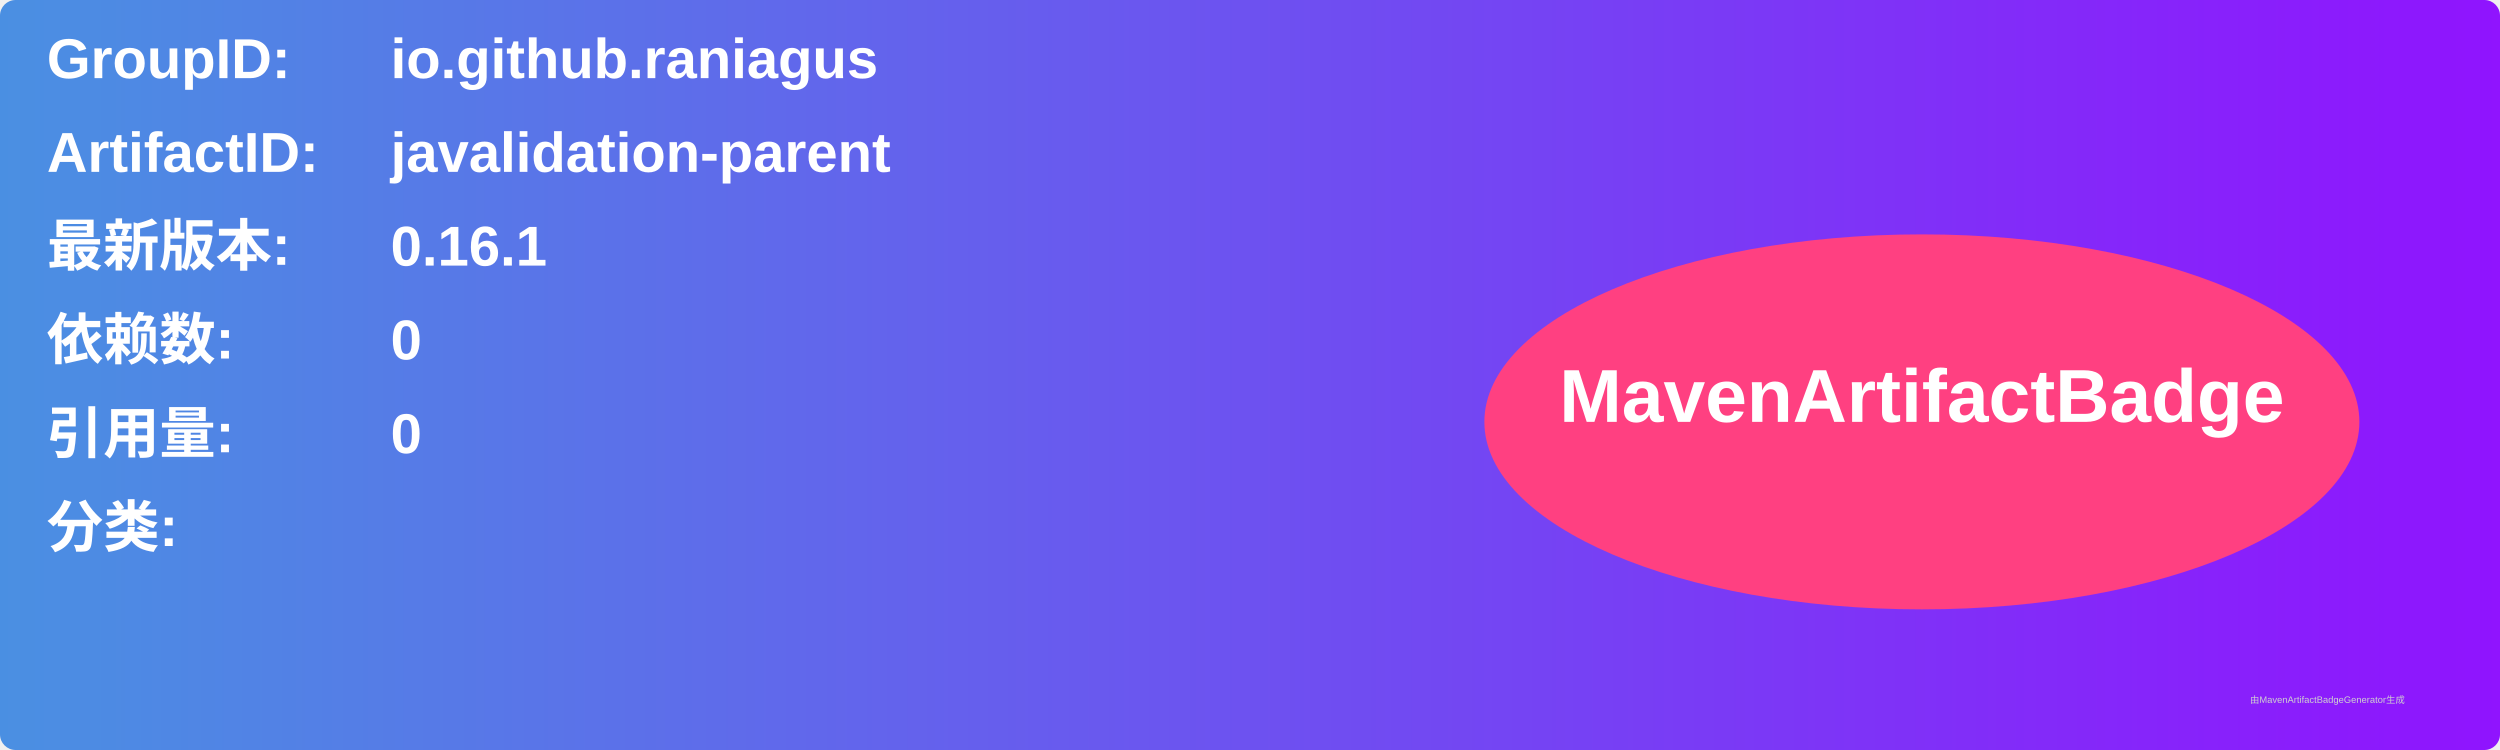
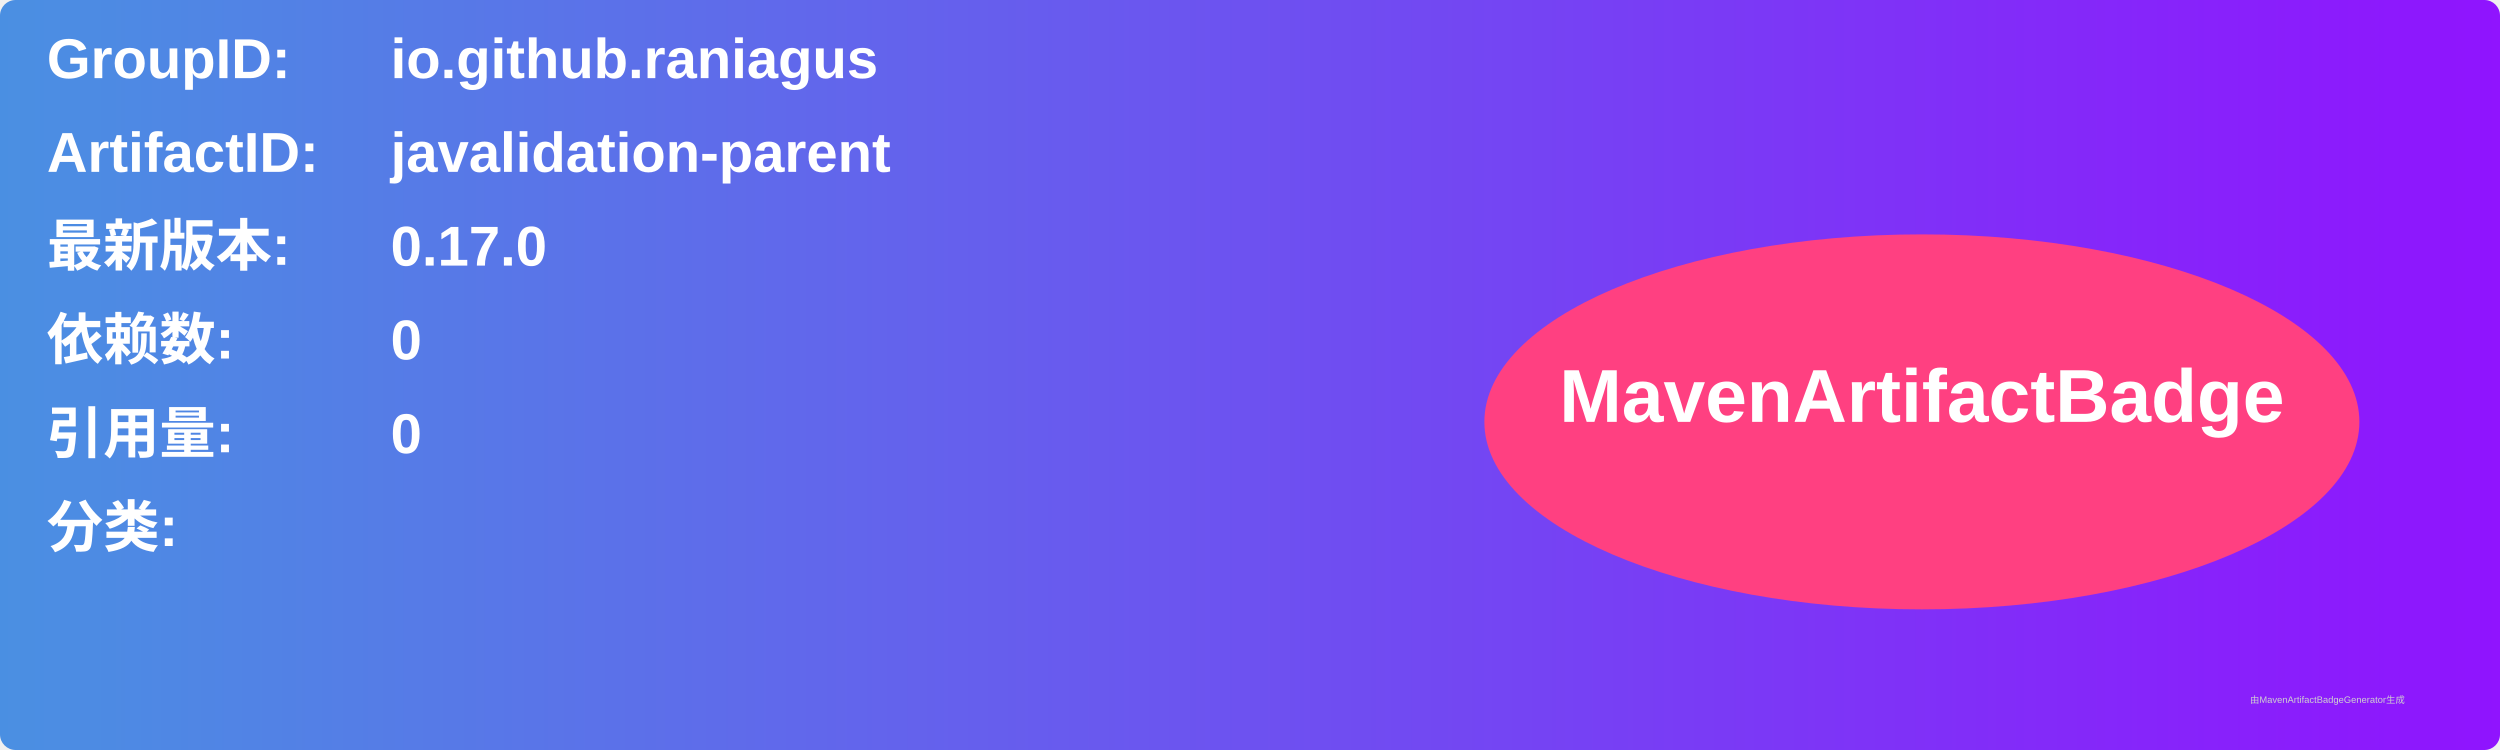
<svg xmlns="http://www.w3.org/2000/svg" width="800" height="240" viewBox="0 0 800 240">
  <linearGradient id="grad" x1="0%" y1="0%" x2="100%" y2="0%">
    <stop offset="0%" stop-color="#4a90e2" />
    <stop offset="100%" stop-color="#9013fe" />
  </linearGradient>
  <rect width="100%" height="100%" rx="5" ry="5" fill="url(#grad)" />
  <g transform="translate(15, 15)">
    <text x="0" y="10" font-family="Arial" font-size="18" fill="white" font-weight="bold" width="260">GroupID:</text>
    <text x="110" y="10" font-family="Arial" font-size="18" fill="white" font-weight="bold" width="460">io.github.raniagus</text>
    <text x="0" y="40" font-family="Arial" font-size="18" fill="white" font-weight="bold" width="260">ArtifactID:</text>
    <text x="110" y="40" font-family="Arial" font-size="18" fill="white" font-weight="bold" width="460">javalidation-parent</text>
    <text x="0" y="70" font-family="Arial" font-size="18" fill="white" font-weight="bold">最新版本:</text>
    <text x="110" y="70" font-family="Arial" font-size="18" fill="white" font-weight="bold">
-       <tspan font-weight="bold">0.16.1</tspan>
+       <tspan font-weight="bold">0.17.0</tspan>
    </text>
    <text x="0" y="100" font-family="Arial" font-size="18" fill="white" font-weight="bold">依赖数: </text>
    <text x="110" y="100" font-family="Arial" font-size="18" fill="white">
      <tspan font-weight="bold">0</tspan>
    </text>
    <text x="0" y="130" font-family="Arial" font-size="18" fill="white" font-weight="bold">引用量: </text>
    <text x="110" y="130" font-family="Arial" font-size="18" fill="white">
      <tspan font-weight="bold">0</tspan>
    </text>
    <text x="0" y="160" font-family="Arial" font-size="18" fill="white" font-weight="bold">分类:</text>
    <text x="10" y="190" font-family="Arial" font-size="10" fill="white">
      <tspan font-weight="bold" />
    </text>
    <ellipse cx="600" cy="120" rx="140" ry="60" fill="#ff4081" />
    <text x="600" y="120" text-anchor="middle" font-family="Arial" font-size="24" fill="white" font-weight="bold">MavenArtifactBadge</text>
  </g>
  <text x="720" y="225" font-family="Arial" font-size="3" fill="#d0d0d0">由MavenArtifactBadgeGenerator生成</text>
</svg>
